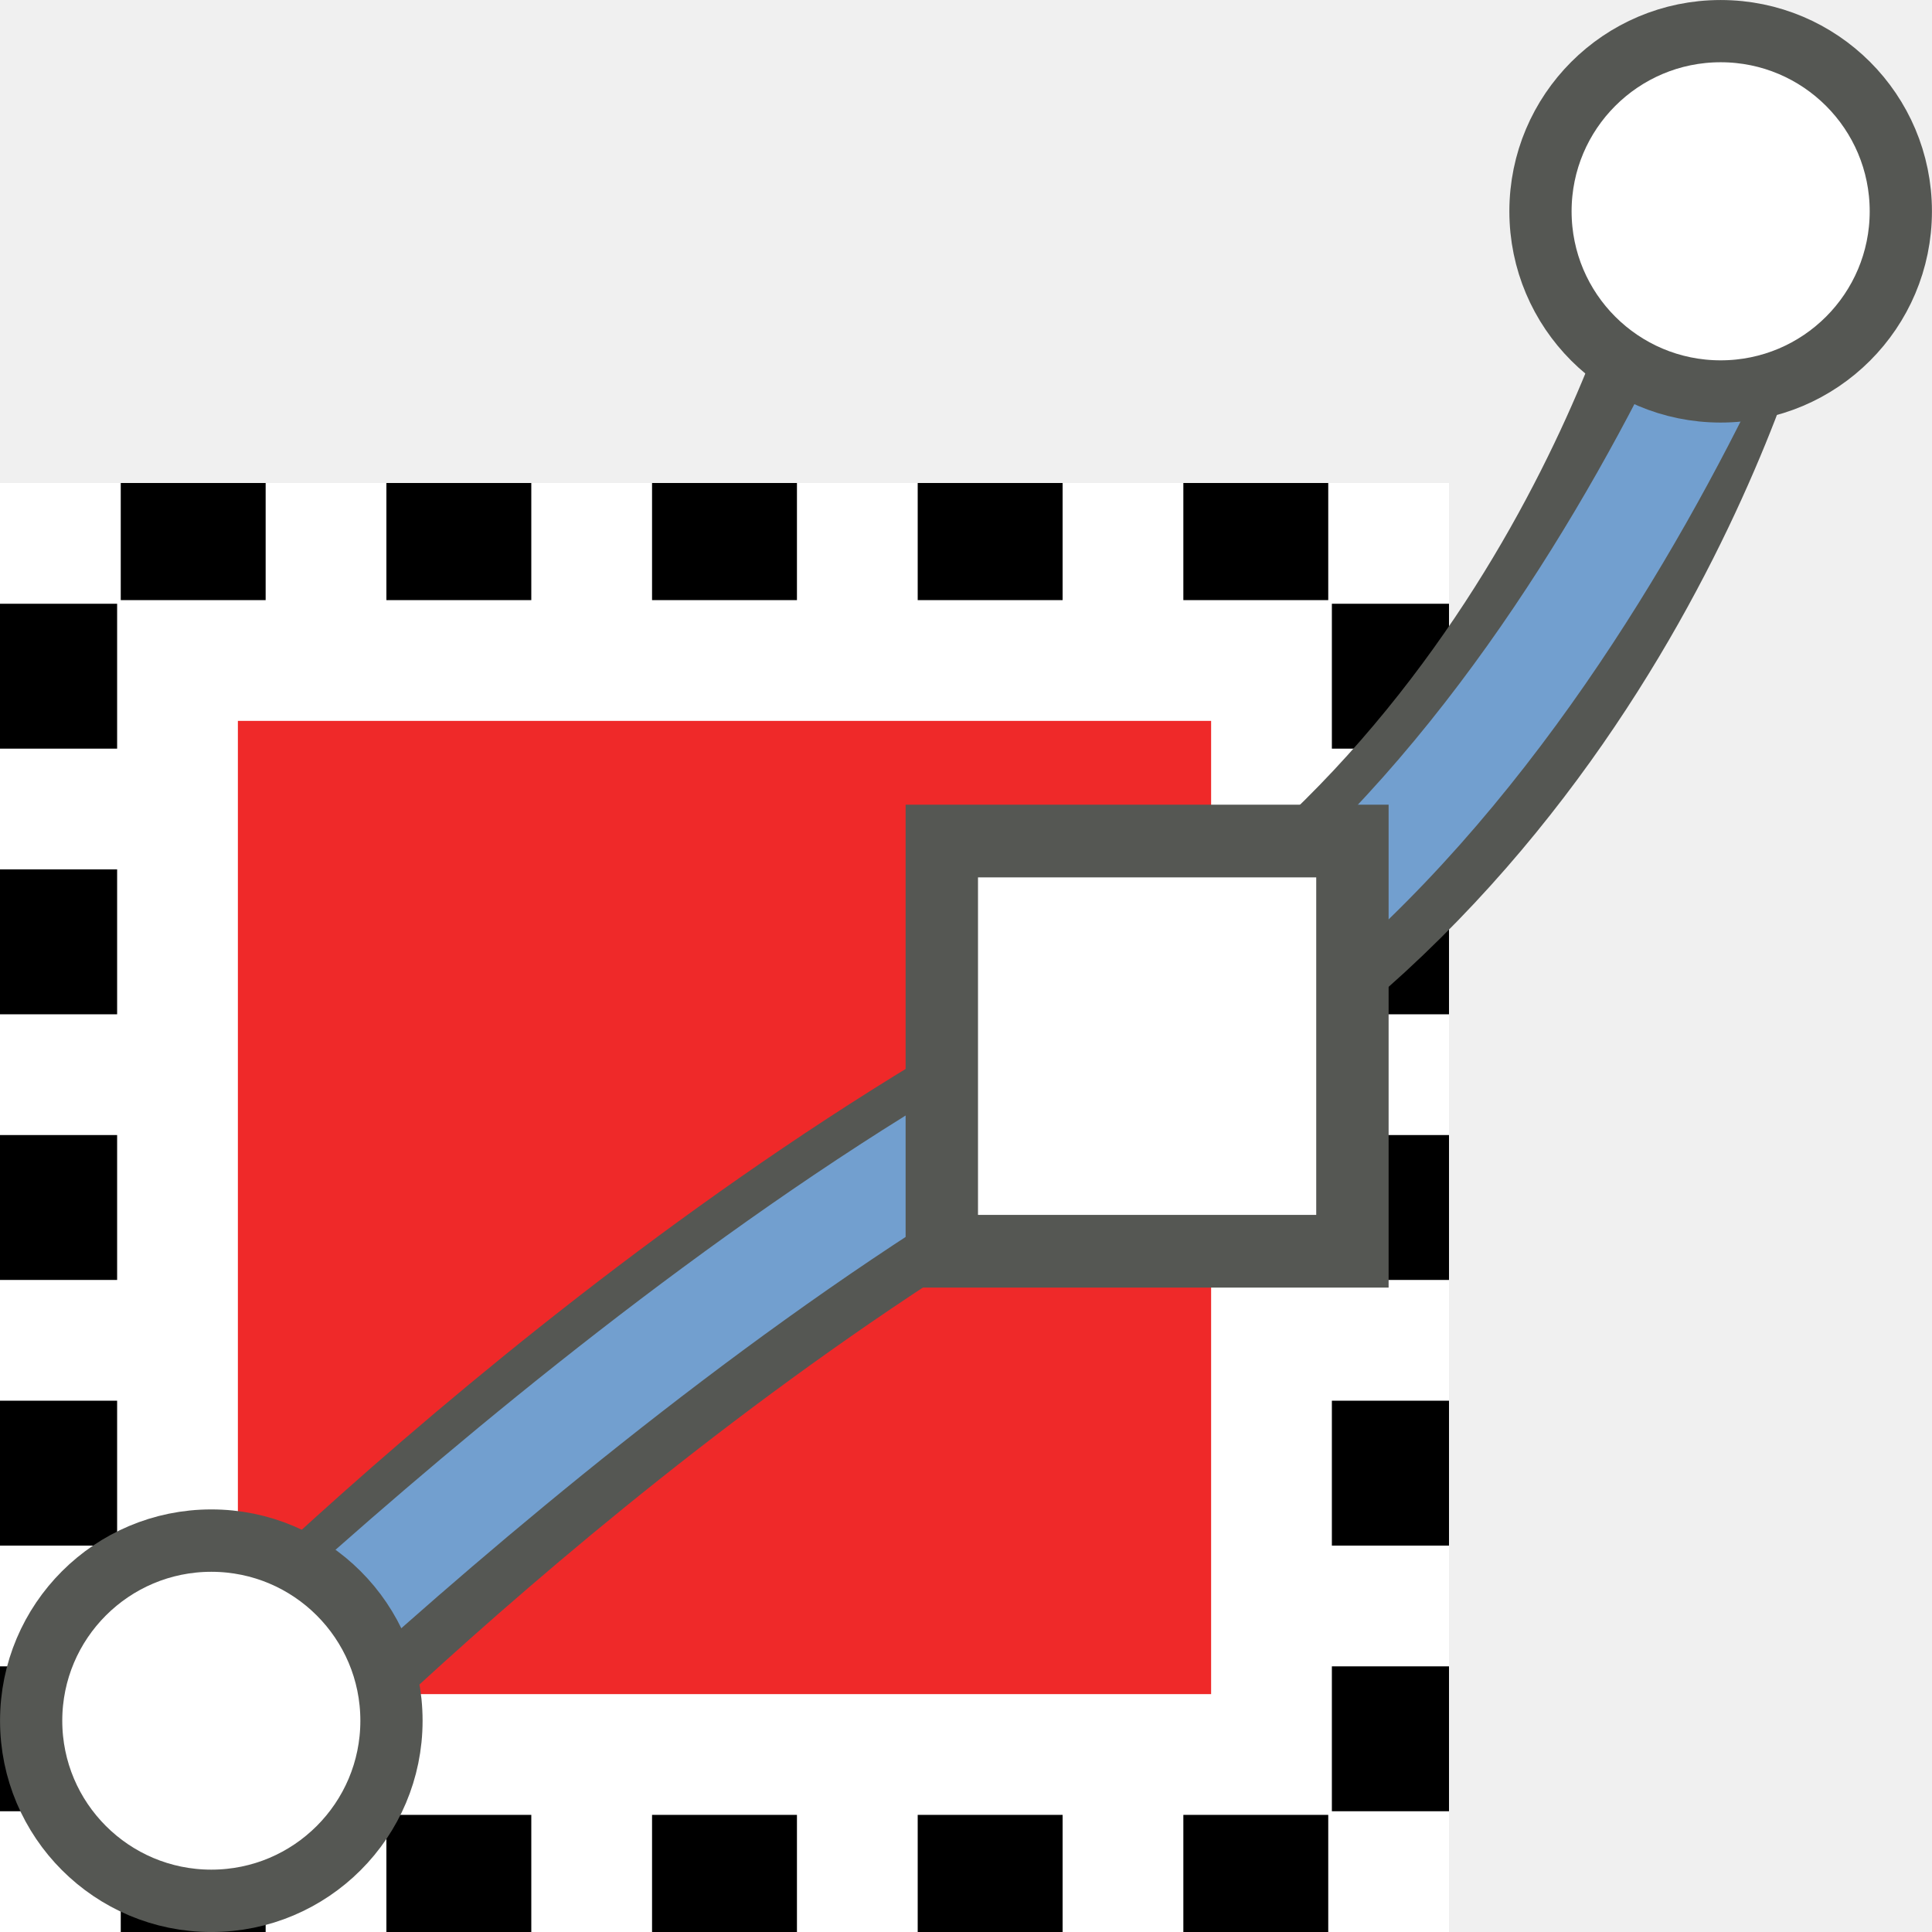
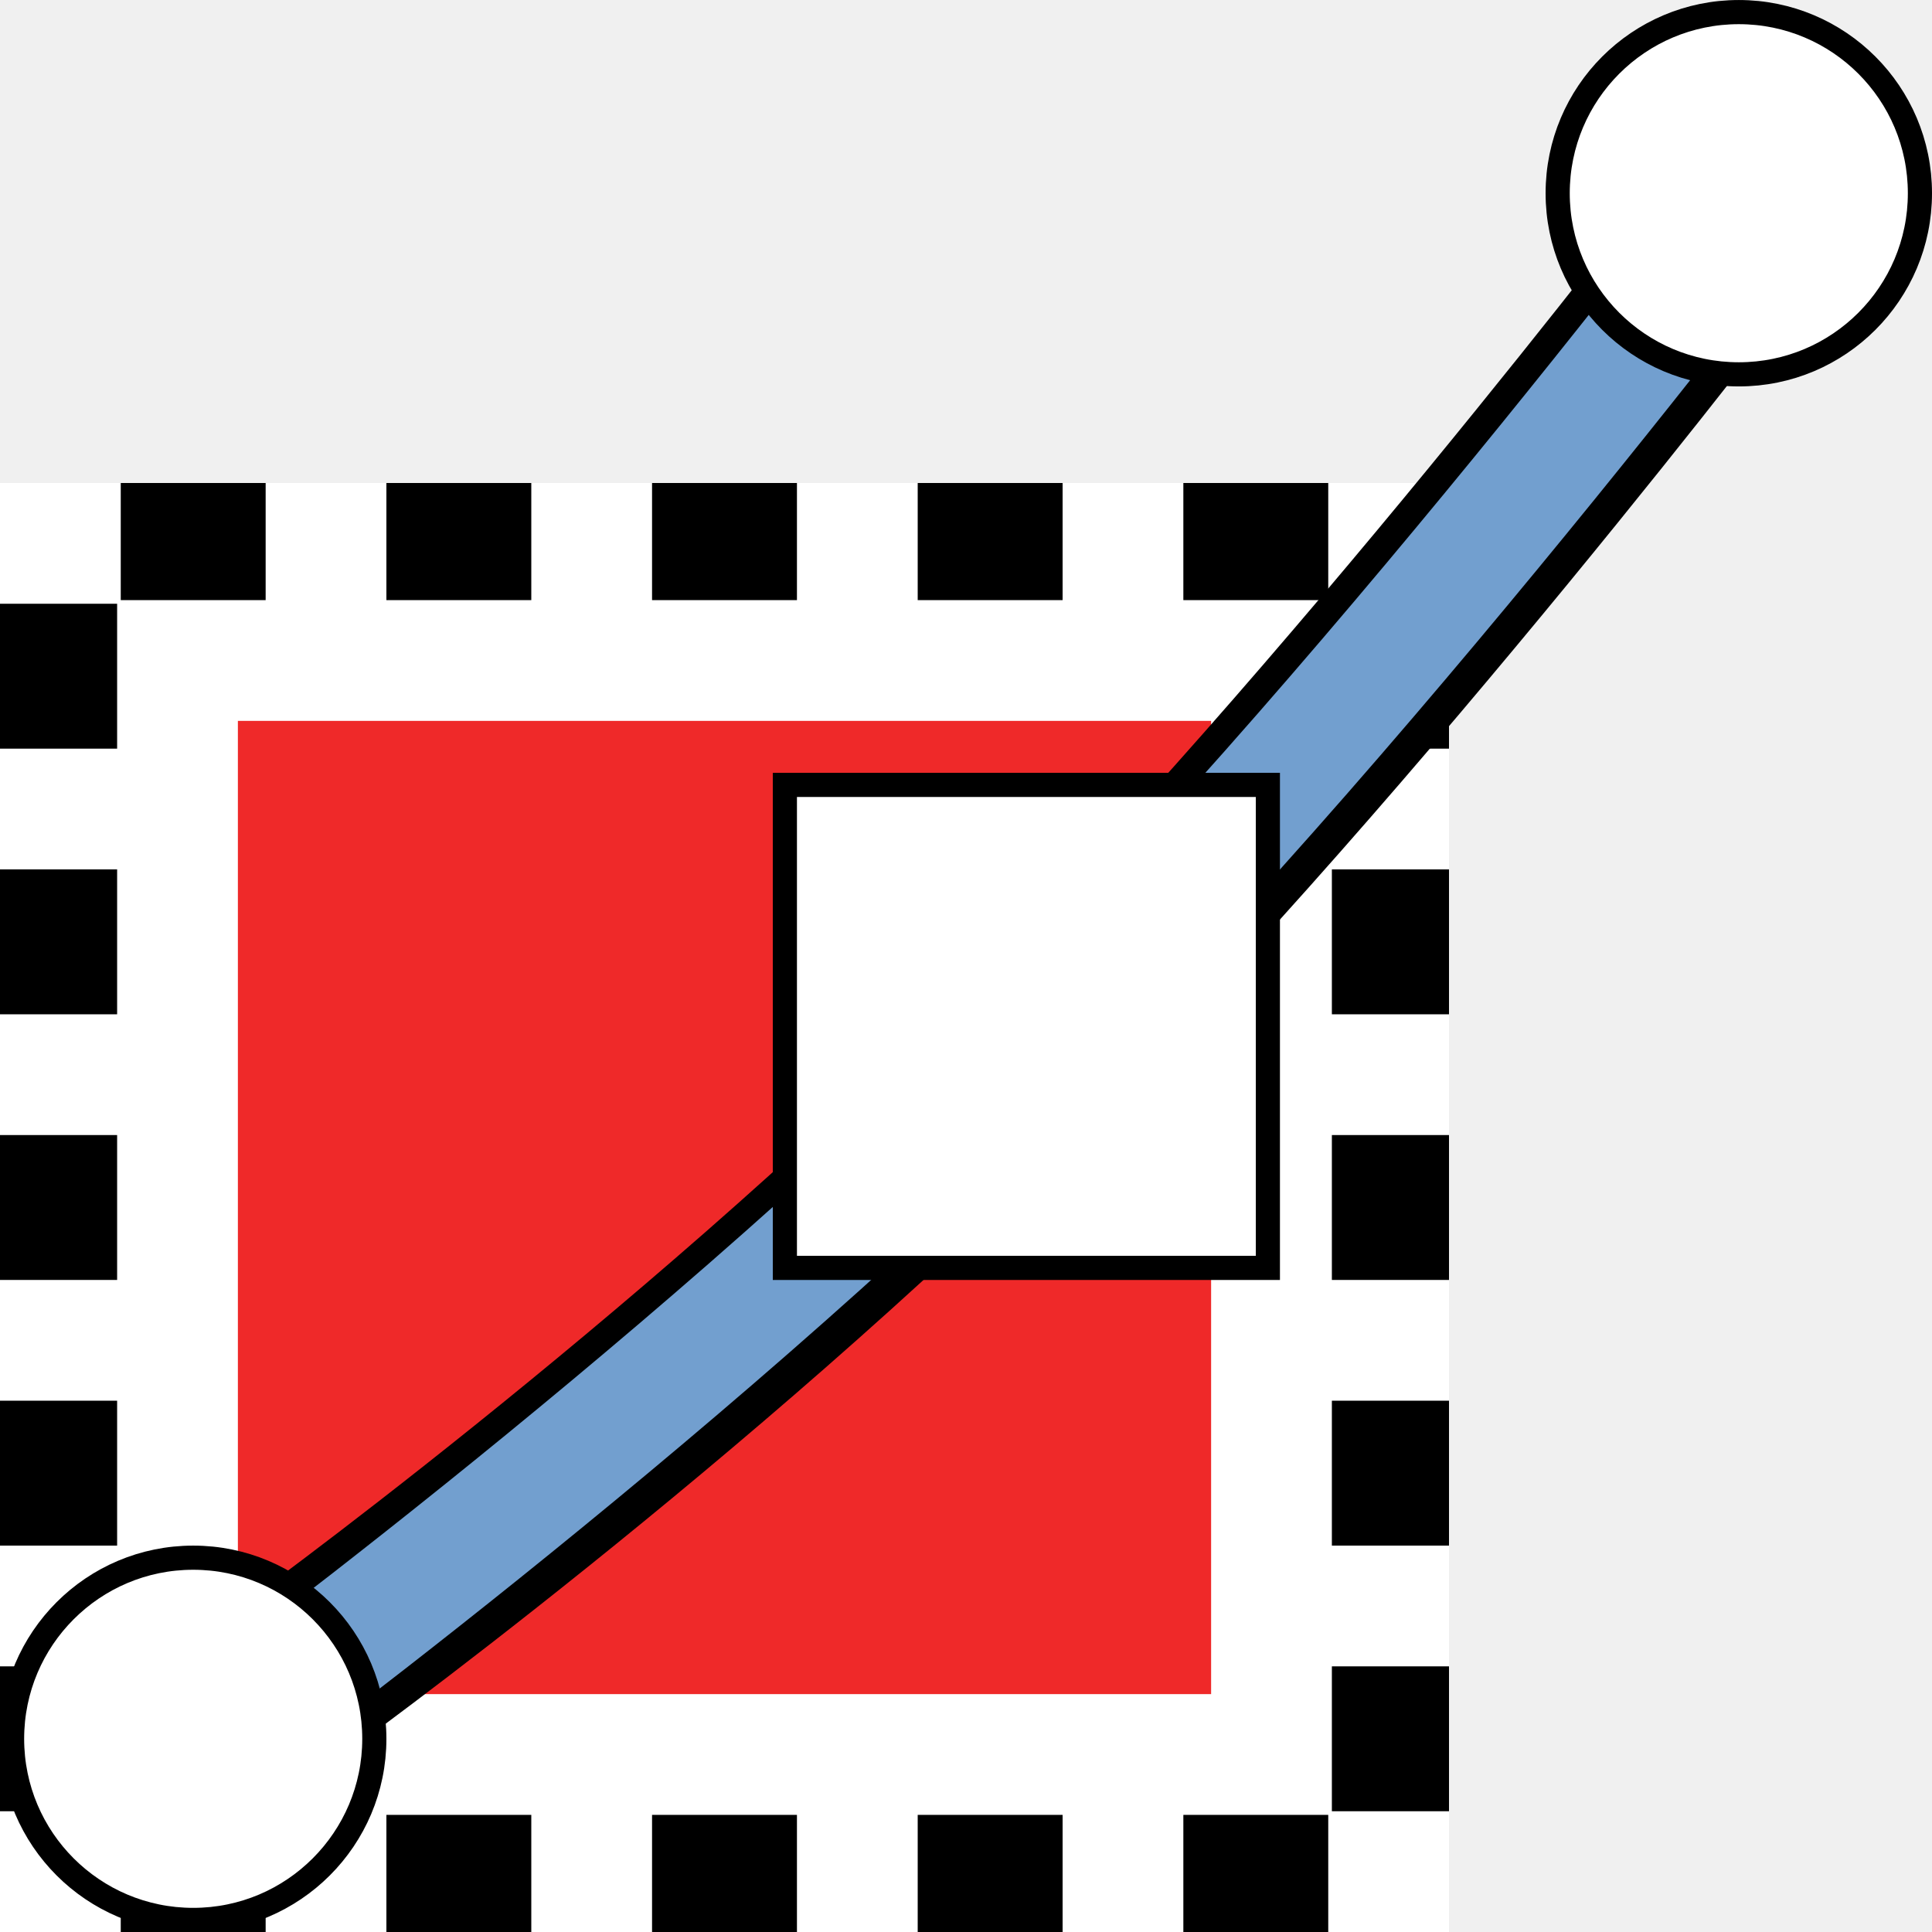
<svg xmlns="http://www.w3.org/2000/svg" width="16" height="16" id="svg11300" version="1.0" viewBox="0 0 16 16">
  <defs id="defs3" />
  <g id="layer1">
-     <g id="g4347">
-       <g id="g4497">
-         <path style="opacity:1;fill:none;fill-opacity:1;stroke:#000000;stroke-width:0.98;stroke-miterlimit:4;stroke-dasharray:none;stroke-opacity:1" d="M 0.49,4.49 H 11.51 V 15.51 H 0.49 Z" id="rect4014-3-5-0" />
-         <g transform="translate(-3.999999)" id="g4316">
-           <path id="rect4014-5" d="M 5.47,5.47 H 14.53 V 14.53 H 5.47 Z" style="opacity:1;fill:#ef2929;fill-opacity:1;stroke:#ffffff;stroke-width:1;stroke-miterlimit:4;stroke-dasharray:none;stroke-opacity:1" />
-           <g id="g4376">
-             <rect style="opacity:1;fill:#ffffff;fill-opacity:1;stroke:none;stroke-width:0.666;stroke-linecap:square;stroke-miterlimit:4;stroke-dasharray:none;stroke-opacity:1" id="rect4329" width="1" height="1" x="4" y="4" />
-             <rect style="opacity:1;fill:#ffffff;fill-opacity:1;stroke:none;stroke-width:0.666;stroke-linecap:square;stroke-miterlimit:4;stroke-dasharray:none;stroke-opacity:1" id="rect4329-4" width="1" height="1" x="6.2" y="4" />
-             <rect style="opacity:1;fill:#ffffff;fill-opacity:1;stroke:none;stroke-width:0.666;stroke-linecap:square;stroke-miterlimit:4;stroke-dasharray:none;stroke-opacity:1" id="rect4329-6" width="1" height="1" x="8.4" y="4" />
-             <rect style="opacity:1;fill:#ffffff;fill-opacity:1;stroke:none;stroke-width:0.666;stroke-linecap:square;stroke-miterlimit:4;stroke-dasharray:none;stroke-opacity:1" id="rect4329-3" width="1" height="1" x="10.6" y="4" />
-             <rect style="opacity:1;fill:#ffffff;fill-opacity:1;stroke:none;stroke-width:0.666;stroke-linecap:square;stroke-miterlimit:4;stroke-dasharray:none;stroke-opacity:1" id="rect4329-0" width="1" height="1" x="12.8" y="4" />
-             <rect style="opacity:1;fill:#ffffff;fill-opacity:1;stroke:none;stroke-width:0.666;stroke-linecap:square;stroke-miterlimit:4;stroke-dasharray:none;stroke-opacity:1" id="rect4329-63" width="1" height="1" x="15" y="4" />
+     <g id="g4306">
+       <g id="g4367">
+         <g id="g4497">
+           <path id="rect4014-3-5-0" d="M 0.49,4.49 H 11.51 V 15.51 H 0.49 Z" style="opacity:1;fill:none;fill-opacity:1;stroke:#000000;stroke-width:0.98;stroke-miterlimit:4;stroke-dasharray:none;stroke-opacity:1" />
+           <g id="g4316" transform="translate(-3.999999)">
+             <path style="opacity:1;fill:#ef2929;fill-opacity:1;stroke:#ffffff;stroke-width:1;stroke-miterlimit:4;stroke-dasharray:none;stroke-opacity:1" d="M 5.47,5.47 H 14.53 V 14.53 H 5.47 Z" id="rect4014-5" />
+             <g id="g4376">
+               <rect y="4" x="4" height="1" width="1" id="rect4329" style="opacity:1;fill:#ffffff;fill-opacity:1;stroke:none;stroke-width:0.666;stroke-linecap:square;stroke-miterlimit:4;stroke-dasharray:none;stroke-opacity:1" />
+               <rect y="4" x="6.2" height="1" width="1" id="rect4329-4" style="opacity:1;fill:#ffffff;fill-opacity:1;stroke:none;stroke-width:0.666;stroke-linecap:square;stroke-miterlimit:4;stroke-dasharray:none;stroke-opacity:1" />
+               <rect y="4" x="8.4" height="1" width="1" id="rect4329-6" style="opacity:1;fill:#ffffff;fill-opacity:1;stroke:none;stroke-width:0.666;stroke-linecap:square;stroke-miterlimit:4;stroke-dasharray:none;stroke-opacity:1" />
+               <rect y="4" x="10.6" height="1" width="1" id="rect4329-3" style="opacity:1;fill:#ffffff;fill-opacity:1;stroke:none;stroke-width:0.666;stroke-linecap:square;stroke-miterlimit:4;stroke-dasharray:none;stroke-opacity:1" />
+               <rect y="4" x="12.8" height="1" width="1" id="rect4329-0" style="opacity:1;fill:#ffffff;fill-opacity:1;stroke:none;stroke-width:0.666;stroke-linecap:square;stroke-miterlimit:4;stroke-dasharray:none;stroke-opacity:1" />
+               <rect y="4" x="15" height="1" width="1" id="rect4329-63" style="opacity:1;fill:#ffffff;fill-opacity:1;stroke:none;stroke-width:0.666;stroke-linecap:square;stroke-miterlimit:4;stroke-dasharray:none;stroke-opacity:1" />
+             </g>
+             <g id="g4376-1" transform="translate(0,11)">
+               <rect y="4" x="4" height="1" width="1" id="rect4329-8" style="opacity:1;fill:#ffffff;fill-opacity:1;stroke:none;stroke-width:0.666;stroke-linecap:square;stroke-miterlimit:4;stroke-dasharray:none;stroke-opacity:1" />
+               <rect y="4" x="6.2" height="1" width="1" id="rect4329-4-1" style="opacity:1;fill:#ffffff;fill-opacity:1;stroke:none;stroke-width:0.666;stroke-linecap:square;stroke-miterlimit:4;stroke-dasharray:none;stroke-opacity:1" />
+               <rect y="4" x="8.4" height="1" width="1" id="rect4329-6-3" style="opacity:1;fill:#ffffff;fill-opacity:1;stroke:none;stroke-width:0.666;stroke-linecap:square;stroke-miterlimit:4;stroke-dasharray:none;stroke-opacity:1" />
+               <rect y="4" x="10.6" height="1" width="1" id="rect4329-3-2" style="opacity:1;fill:#ffffff;fill-opacity:1;stroke:none;stroke-width:0.666;stroke-linecap:square;stroke-miterlimit:4;stroke-dasharray:none;stroke-opacity:1" />
+               <rect y="4" x="12.8" height="1" width="1" id="rect4329-0-9" style="opacity:1;fill:#ffffff;fill-opacity:1;stroke:none;stroke-width:0.666;stroke-linecap:square;stroke-miterlimit:4;stroke-dasharray:none;stroke-opacity:1" />
+               <rect y="4" x="15" height="1" width="1" id="rect4329-63-8" style="opacity:1;fill:#ffffff;fill-opacity:1;stroke:none;stroke-width:0.666;stroke-linecap:square;stroke-miterlimit:4;stroke-dasharray:none;stroke-opacity:1" />
+             </g>
+             <g id="g4454">
+               <rect transform="rotate(-90)" y="4" x="-13.8" height="1" width="1" id="rect4329-4-1-3" style="opacity:1;fill:#ffffff;fill-opacity:1;stroke:none;stroke-width:0.666;stroke-linecap:square;stroke-miterlimit:4;stroke-dasharray:none;stroke-opacity:1" />
+               <rect transform="rotate(-90)" y="4" x="-11.6" height="1" width="1" id="rect4329-6-3-5" style="opacity:1;fill:#ffffff;fill-opacity:1;stroke:none;stroke-width:0.666;stroke-linecap:square;stroke-miterlimit:4;stroke-dasharray:none;stroke-opacity:1" />
+               <rect transform="rotate(-90)" y="4" x="-9.4" height="1" width="1" id="rect4329-3-2-6" style="opacity:1;fill:#ffffff;fill-opacity:1;stroke:none;stroke-width:0.666;stroke-linecap:square;stroke-miterlimit:4;stroke-dasharray:none;stroke-opacity:1" />
+               <rect transform="rotate(-90)" y="4" x="-7.2" height="1" width="1" id="rect4329-0-9-5" style="opacity:1;fill:#ffffff;fill-opacity:1;stroke:none;stroke-width:0.666;stroke-linecap:square;stroke-miterlimit:4;stroke-dasharray:none;stroke-opacity:1" />
+             </g>
+             <g id="g4454-9" transform="translate(11)">
+               <rect transform="rotate(-90)" y="4" x="-13.8" height="1" width="1" id="rect4329-4-1-3-9" style="opacity:1;fill:#ffffff;fill-opacity:1;stroke:none;stroke-width:0.666;stroke-linecap:square;stroke-miterlimit:4;stroke-dasharray:none;stroke-opacity:1" />
+               <rect transform="rotate(-90)" y="4" x="-11.6" height="1" width="1" id="rect4329-6-3-5-3" style="opacity:1;fill:#ffffff;fill-opacity:1;stroke:none;stroke-width:0.666;stroke-linecap:square;stroke-miterlimit:4;stroke-dasharray:none;stroke-opacity:1" />
+               <rect transform="rotate(-90)" y="4" x="-9.4" height="1" width="1" id="rect4329-3-2-6-4" style="opacity:1;fill:#ffffff;fill-opacity:1;stroke:none;stroke-width:0.666;stroke-linecap:square;stroke-miterlimit:4;stroke-dasharray:none;stroke-opacity:1" />
+               <rect transform="rotate(-90)" y="4" x="-7.2" height="1" width="1" id="rect4329-0-9-5-7" style="opacity:1;fill:#ffffff;fill-opacity:1;stroke:none;stroke-width:0.666;stroke-linecap:square;stroke-miterlimit:4;stroke-dasharray:none;stroke-opacity:1" />
+             </g>
          </g>
-           <g transform="translate(0,11)" id="g4376-1">
-             <rect style="opacity:1;fill:#ffffff;fill-opacity:1;stroke:none;stroke-width:0.666;stroke-linecap:square;stroke-miterlimit:4;stroke-dasharray:none;stroke-opacity:1" id="rect4329-8" width="1" height="1" x="4" y="4" />
-             <rect style="opacity:1;fill:#ffffff;fill-opacity:1;stroke:none;stroke-width:0.666;stroke-linecap:square;stroke-miterlimit:4;stroke-dasharray:none;stroke-opacity:1" id="rect4329-4-1" width="1" height="1" x="6.2" y="4" />
-             <rect style="opacity:1;fill:#ffffff;fill-opacity:1;stroke:none;stroke-width:0.666;stroke-linecap:square;stroke-miterlimit:4;stroke-dasharray:none;stroke-opacity:1" id="rect4329-6-3" width="1" height="1" x="8.4" y="4" />
-             <rect style="opacity:1;fill:#ffffff;fill-opacity:1;stroke:none;stroke-width:0.666;stroke-linecap:square;stroke-miterlimit:4;stroke-dasharray:none;stroke-opacity:1" id="rect4329-3-2" width="1" height="1" x="10.6" y="4" />
-             <rect style="opacity:1;fill:#ffffff;fill-opacity:1;stroke:none;stroke-width:0.666;stroke-linecap:square;stroke-miterlimit:4;stroke-dasharray:none;stroke-opacity:1" id="rect4329-0-9" width="1" height="1" x="12.8" y="4" />
-             <rect style="opacity:1;fill:#ffffff;fill-opacity:1;stroke:none;stroke-width:0.666;stroke-linecap:square;stroke-miterlimit:4;stroke-dasharray:none;stroke-opacity:1" id="rect4329-63-8" width="1" height="1" x="15" y="4" />
-           </g>
-           <g id="g4454">
-             <rect style="opacity:1;fill:#ffffff;fill-opacity:1;stroke:none;stroke-width:0.666;stroke-linecap:square;stroke-miterlimit:4;stroke-dasharray:none;stroke-opacity:1" id="rect4329-4-1-3" width="1" height="1" x="-13.8" y="4" transform="rotate(-90)" />
-             <rect style="opacity:1;fill:#ffffff;fill-opacity:1;stroke:none;stroke-width:0.666;stroke-linecap:square;stroke-miterlimit:4;stroke-dasharray:none;stroke-opacity:1" id="rect4329-6-3-5" width="1" height="1" x="-11.6" y="4" transform="rotate(-90)" />
-             <rect style="opacity:1;fill:#ffffff;fill-opacity:1;stroke:none;stroke-width:0.666;stroke-linecap:square;stroke-miterlimit:4;stroke-dasharray:none;stroke-opacity:1" id="rect4329-3-2-6" width="1" height="1" x="-9.4" y="4" transform="rotate(-90)" />
-             <rect style="opacity:1;fill:#ffffff;fill-opacity:1;stroke:none;stroke-width:0.666;stroke-linecap:square;stroke-miterlimit:4;stroke-dasharray:none;stroke-opacity:1" id="rect4329-0-9-5" width="1" height="1" x="-7.2" y="4" transform="rotate(-90)" />
-           </g>
-           <g transform="translate(11)" id="g4454-9">
-             <rect style="opacity:1;fill:#ffffff;fill-opacity:1;stroke:none;stroke-width:0.666;stroke-linecap:square;stroke-miterlimit:4;stroke-dasharray:none;stroke-opacity:1" id="rect4329-4-1-3-9" width="1" height="1" x="-13.8" y="4" transform="rotate(-90)" />
-             <rect style="opacity:1;fill:#ffffff;fill-opacity:1;stroke:none;stroke-width:0.666;stroke-linecap:square;stroke-miterlimit:4;stroke-dasharray:none;stroke-opacity:1" id="rect4329-6-3-5-3" width="1" height="1" x="-11.6" y="4" transform="rotate(-90)" />
-             <rect style="opacity:1;fill:#ffffff;fill-opacity:1;stroke:none;stroke-width:0.666;stroke-linecap:square;stroke-miterlimit:4;stroke-dasharray:none;stroke-opacity:1" id="rect4329-3-2-6-4" width="1" height="1" x="-9.4" y="4" transform="rotate(-90)" />
-             <rect style="opacity:1;fill:#ffffff;fill-opacity:1;stroke:none;stroke-width:0.666;stroke-linecap:square;stroke-miterlimit:4;stroke-dasharray:none;stroke-opacity:1" id="rect4329-0-9-5-7" width="1" height="1" x="-7.2" y="4" transform="rotate(-90)" />
+           <g transform="matrix(0.7661523,0,0,0.7710808,-0.09925317,3.8229)" style="opacity:0;fill:#ffffff;stroke:none" id="g4004-0">
+             <rect style="color:#000000;clip-rule:nonzero;display:inline;overflow:visible;visibility:visible;opacity:0.738;isolation:auto;mix-blend-mode:normal;color-interpolation:sRGB;color-interpolation-filters:linearRGB;solid-color:#000000;solid-opacity:1;fill:#ffffff;fill-opacity:1;fill-rule:nonzero;stroke:none;stroke-width:0.416;stroke-linecap:round;stroke-linejoin:miter;stroke-miterlimit:4;stroke-dasharray:none;stroke-dashoffset:0;stroke-opacity:1;color-rendering:auto;image-rendering:auto;shape-rendering:auto;text-rendering:auto;enable-background:accumulate" id="rect4002-4" width="15.584" height="15.584" x="0.208" y="0.208" />
          </g>
        </g>
-         <g id="g4004-0" style="opacity:0;fill:#ffffff;stroke:none" transform="matrix(0.7661523,0,0,0.7710808,-0.09925317,3.8229)">
-           <rect y="0.208" x="0.208" height="15.584" width="15.584" id="rect4002-4" style="color:#000000;clip-rule:nonzero;display:inline;overflow:visible;visibility:visible;opacity:0.738;isolation:auto;mix-blend-mode:normal;color-interpolation:sRGB;color-interpolation-filters:linearRGB;solid-color:#000000;solid-opacity:1;fill:#ffffff;fill-opacity:1;fill-rule:nonzero;stroke:none;stroke-width:0.416;stroke-linecap:round;stroke-linejoin:miter;stroke-miterlimit:4;stroke-dasharray:none;stroke-dashoffset:0;stroke-opacity:1;color-rendering:auto;image-rendering:auto;shape-rendering:auto;text-rendering:auto;enable-background:accumulate" />
+         <g id="g4305" transform="translate(-8.651642,-1044.636)">
+           <path style="fill:none;stroke:#000000;stroke-width:1.5;stroke-linecap:square;stroke-linejoin:miter;stroke-miterlimit:4;stroke-dasharray:none;stroke-opacity:1" d="m 11.07,1058.551 c 0,0 3.279,-2.364 6.037,-5.122 2.758,-2.758 5.841,-6.812 5.841,-6.812" id="path15631-9-2" />
+           <g transform="translate(8.651642,8.274118)" id="g4269">
+             <path style="fill:none;stroke:#729fcf;stroke-width:0.994;stroke-linecap:square;stroke-linejoin:miter;stroke-miterlimit:4;stroke-dasharray:none;stroke-opacity:1" d="m 1.673,1050.835 c 0,0 3.884,-2.828 6.867,-5.811 2.983,-2.983 6.317,-7.435 6.317,-7.435" id="path15631-9" />
+             <rect style="opacity:1;fill:#ffffff;fill-opacity:1;stroke:#000000;stroke-width:0.2;stroke-miterlimit:4;stroke-dasharray:none;stroke-opacity:1" id="rect15633-8" width="4" height="4" x="6.5" y="1042.862" />
+             <circle style="opacity:1;fill:#ffffff;fill-opacity:1;stroke:#000000;stroke-width:0.2;stroke-miterlimit:4;stroke-dasharray:none;stroke-opacity:1" id="path3938-9-3" cx="1.6" cy="1050.762" r="1.5" />
+             <circle style="opacity:1;fill:#ffffff;fill-opacity:1;stroke:#000000;stroke-width:0.2;stroke-miterlimit:4;stroke-dasharray:none;stroke-opacity:1" id="path3938-7-3" cx="14.4" cy="1037.962" r="1.5" />
+           </g>
        </g>
-       </g>
-       <g transform="matrix(1.000726,0,0,1.000654,-0.00566022,-1037.045)" id="g3955">
-         <g id="g4088" transform="matrix(1.000003,0,0,1.004198,6.356015e-4,-4.387139)">
-           <path style="fill:none;fill-opacity:1;stroke:#555753;stroke-width:1.599;stroke-linecap:round;stroke-linejoin:miter;stroke-miterlimit:4;stroke-dasharray:none;stroke-opacity:1" d="m 1.609,1050.976 c 0,0 3.488,-3.659 7.514,-5.764 4.026,-2.105 5.131,-6.546 5.131,-6.546" id="path15631-0" />
-           <g transform="matrix(0.9999375,0,0,0.9982777,-1.4554324e-4,1.812415)" id="g3948">
-             <g id="g3937">
-               <g id="path-reverse" transform="matrix(0.9838409,0,0,0.9815052,-162.1587,204.7926)">
-                 <path style="fill:none;fill-opacity:1;stroke:#729fcf;stroke-width:0.861;stroke-linecap:square;stroke-linejoin:miter;stroke-miterlimit:4;stroke-dasharray:none;stroke-opacity:1" d="m 165.863,862.554 c 0,0 4.307,-4.396 8.307,-6.396 4,-2 5.934,-7.935 5.934,-7.935" id="path15631" />
-               </g>
-               <ellipse ry="1.487" rx="1.491" cy="1050.582" cx="1.754" id="path3848" style="color:#000000;clip-rule:nonzero;display:inline;overflow:visible;visibility:visible;opacity:1;isolation:auto;mix-blend-mode:normal;color-interpolation:sRGB;color-interpolation-filters:linearRGB;solid-color:#000000;solid-opacity:1;fill:#ffffff;fill-opacity:1;fill-rule:nonzero;stroke:#555753;stroke-width:0.515;stroke-linecap:round;stroke-linejoin:miter;stroke-miterlimit:4;stroke-dasharray:none;stroke-dashoffset:0;stroke-opacity:1;color-rendering:auto;image-rendering:auto;shape-rendering:auto;text-rendering:auto;enable-background:accumulate" />
-             </g>
-           </g>
-           <rect y="1043.335" x="7.799" height="3.381" width="3.398" id="rect9497-5-5" style="color:#000000;clip-rule:nonzero;display:inline;overflow:visible;visibility:visible;opacity:1;isolation:auto;mix-blend-mode:normal;color-interpolation:sRGB;color-interpolation-filters:linearRGB;solid-color:#000000;solid-opacity:1;fill:#ffffff;fill-opacity:1;fill-rule:nonzero;stroke:#555753;stroke-width:0.599;stroke-linecap:round;stroke-linejoin:miter;stroke-miterlimit:4;stroke-dasharray:none;stroke-dashoffset:0;stroke-opacity:1;color-rendering:auto;image-rendering:auto;shape-rendering:auto;text-rendering:auto;enable-background:accumulate" />
-         </g>
-         <ellipse ry="1.491" rx="1.491" cy="1038.116" cx="14.245" id="path3848-7" style="color:#000000;clip-rule:nonzero;display:inline;overflow:visible;visibility:visible;opacity:1;isolation:auto;mix-blend-mode:normal;color-interpolation:sRGB;color-interpolation-filters:linearRGB;solid-color:#000000;solid-opacity:1;fill:#ffffff;fill-opacity:1;fill-rule:nonzero;stroke:#555753;stroke-width:0.515;stroke-linecap:round;stroke-linejoin:miter;stroke-miterlimit:4;stroke-dasharray:none;stroke-dashoffset:0;stroke-opacity:1;color-rendering:auto;image-rendering:auto;shape-rendering:auto;text-rendering:auto;enable-background:accumulate" />
      </g>
    </g>
  </g>
</svg>
